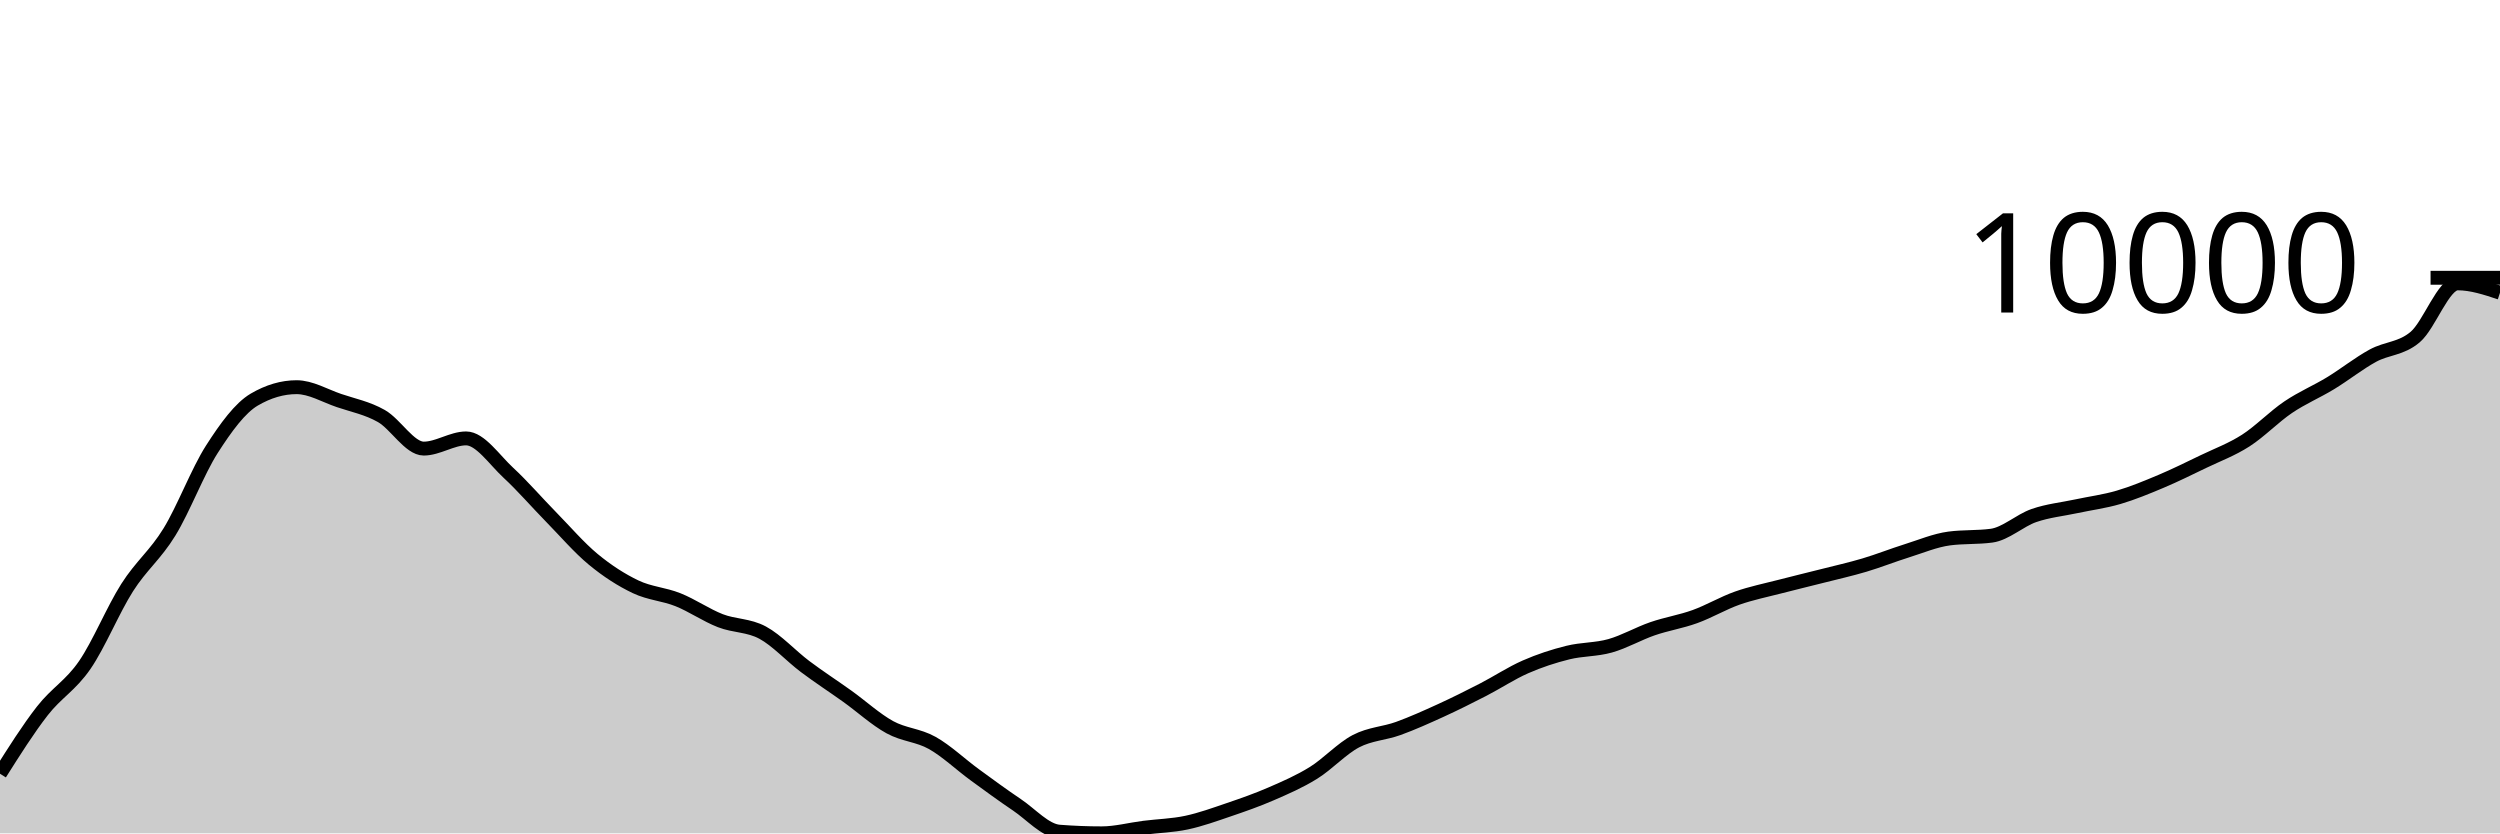
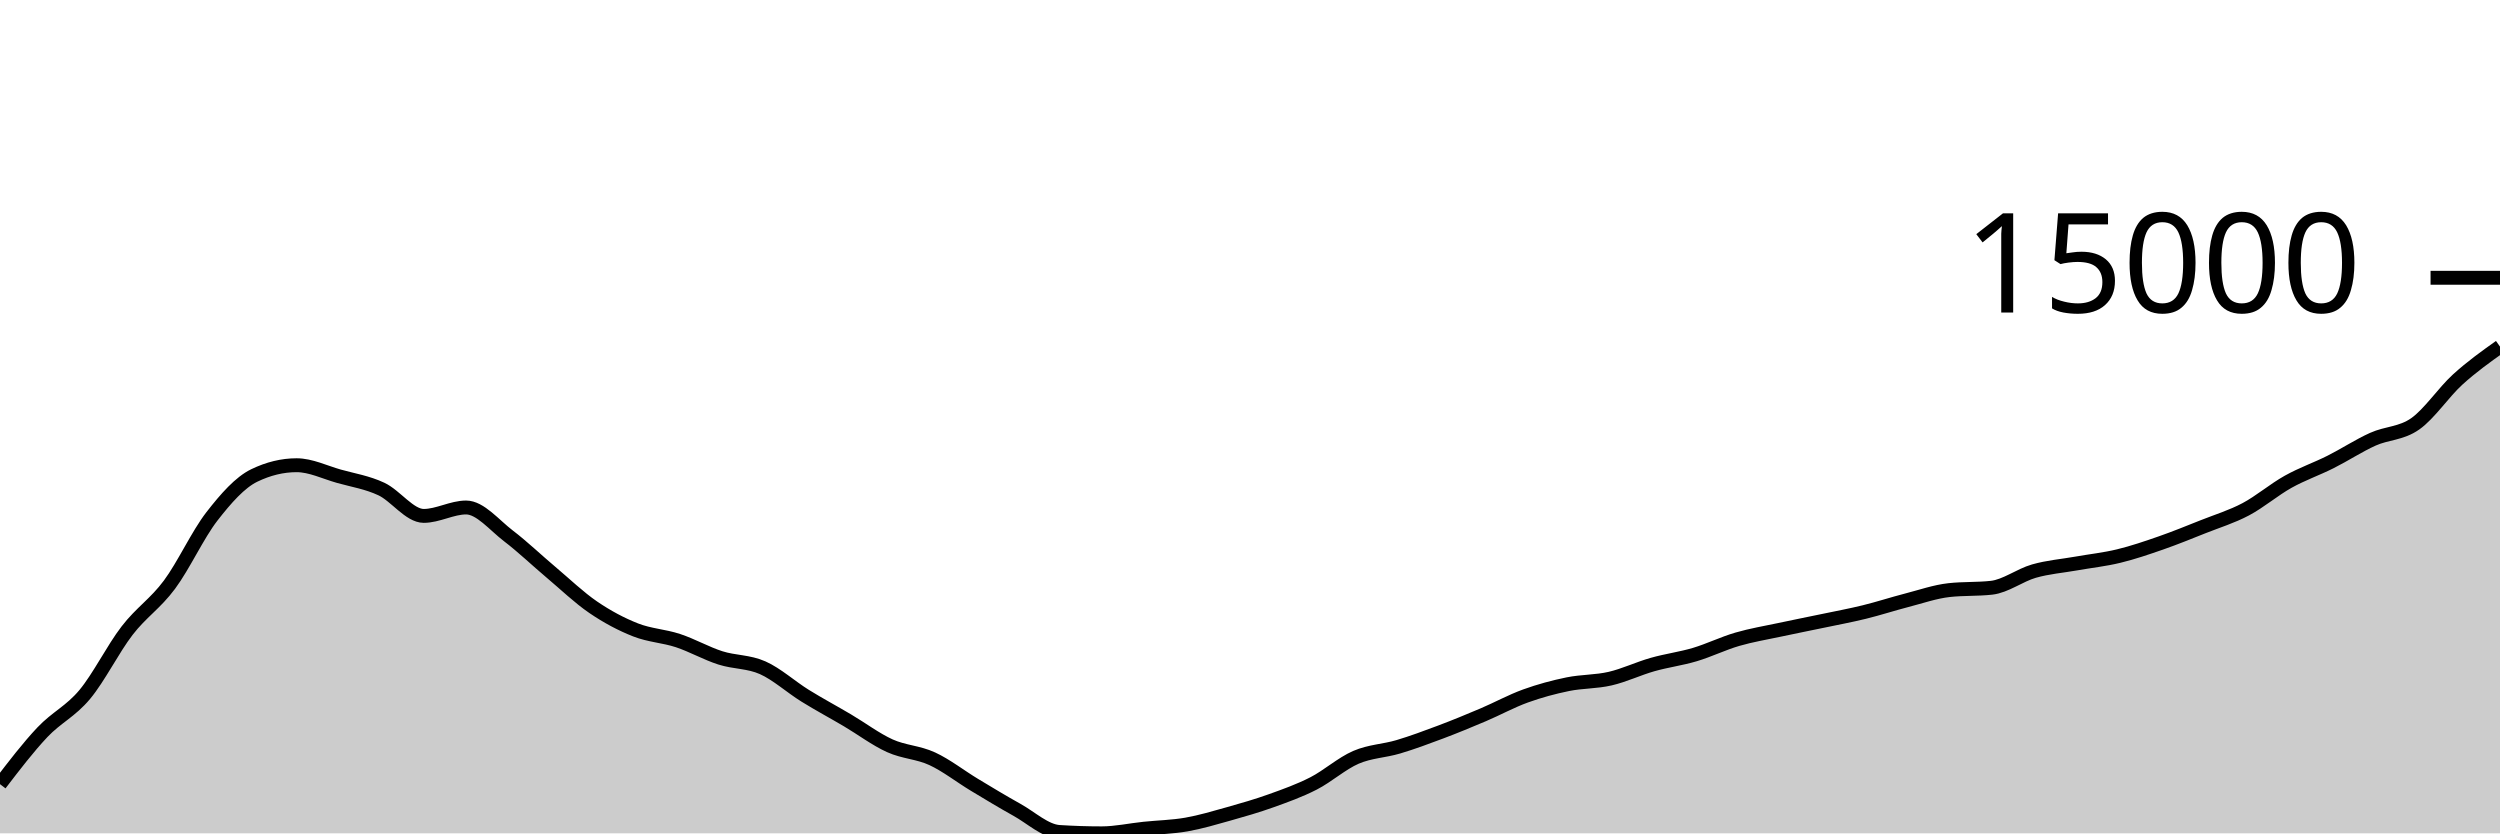
<svg xmlns="http://www.w3.org/2000/svg" viewBox="0 0 180 60">
  <g transform="translate(0,20)">
-     <path class="area" fill="rgba(0, 0, 0, 0.2)" d="M0,35.708C1.017,34.097,2.034,32.486,3.051,31.182C4.068,29.878,5.085,29.361,6.102,27.882C7.119,26.403,8.136,23.907,9.153,22.31C10.169,20.713,11.186,19.959,12.203,18.299C13.22,16.639,14.237,13.936,15.254,12.349C16.271,10.761,17.288,9.369,18.305,8.772C19.322,8.175,20.339,7.877,21.356,7.877C22.373,7.877,23.39,8.492,24.407,8.838C25.424,9.184,26.441,9.376,27.458,9.953C28.475,10.529,29.492,12.299,30.508,12.299C31.525,12.299,32.542,11.565,33.559,11.565C34.576,11.565,35.593,13.106,36.61,14.046C37.627,14.986,38.644,16.168,39.661,17.205C40.678,18.243,41.695,19.431,42.712,20.271C43.729,21.112,44.746,21.764,45.763,22.249C46.78,22.733,47.797,22.773,48.814,23.18C49.831,23.586,50.847,24.293,51.864,24.689C52.881,25.084,53.898,25.002,54.915,25.552C55.932,26.102,56.949,27.225,57.966,27.989C58.983,28.753,60,29.409,61.017,30.137C62.034,30.866,63.051,31.8,64.068,32.359C65.085,32.918,66.102,32.921,67.119,33.49C68.136,34.059,69.153,35.031,70.169,35.774C71.186,36.517,72.203,37.264,73.22,37.948C74.237,38.633,75.254,39.802,76.271,39.881C77.288,39.96,78.305,40,79.322,40C80.339,40,81.356,39.723,82.373,39.595C83.39,39.466,84.407,39.446,85.424,39.23C86.441,39.014,87.458,38.645,88.475,38.299C89.492,37.953,90.508,37.599,91.525,37.156C92.542,36.714,93.559,36.275,94.576,35.644C95.593,35.012,96.61,33.899,97.627,33.366C98.644,32.834,99.661,32.817,100.678,32.449C101.695,32.08,102.712,31.621,103.729,31.157C104.746,30.692,105.763,30.184,106.78,29.661C107.797,29.137,108.814,28.462,109.831,28.016C110.847,27.57,111.864,27.24,112.881,26.987C113.898,26.734,114.915,26.785,115.932,26.498C116.949,26.212,117.966,25.619,118.983,25.269C120,24.918,121.017,24.763,122.034,24.395C123.051,24.028,124.068,23.423,125.085,23.064C126.102,22.705,127.119,22.505,128.136,22.24C129.153,21.975,130.169,21.734,131.186,21.475C132.203,21.216,133.22,20.989,134.237,20.687C135.254,20.384,136.271,19.978,137.288,19.659C138.305,19.34,139.322,18.908,140.339,18.772C141.356,18.637,142.373,18.704,143.39,18.569C144.407,18.433,145.424,17.472,146.441,17.119C147.458,16.766,148.475,16.671,149.492,16.452C150.508,16.234,151.525,16.106,152.542,15.806C153.559,15.507,154.576,15.085,155.593,14.657C156.61,14.228,157.627,13.723,158.644,13.234C159.661,12.744,160.678,12.372,161.695,11.72C162.712,11.067,163.729,10.008,164.746,9.32C165.763,8.632,166.78,8.212,167.797,7.594C168.814,6.975,169.831,6.163,170.847,5.608C171.864,5.053,172.881,5.131,173.898,4.263C174.915,3.396,175.932,0.402,176.949,0.402C177.966,0.402,178.983,0.739,180,1.077L180,40C178.983,40,177.966,40,176.949,40C175.932,40,174.915,40,173.898,40C172.881,40,171.864,40,170.847,40C169.831,40,168.814,40,167.797,40C166.78,40,165.763,40,164.746,40C163.729,40,162.712,40,161.695,40C160.678,40,159.661,40,158.644,40C157.627,40,156.61,40,155.593,40C154.576,40,153.559,40,152.542,40C151.525,40,150.508,40,149.492,40C148.475,40,147.458,40,146.441,40C145.424,40,144.407,40,143.39,40C142.373,40,141.356,40,140.339,40C139.322,40,138.305,40,137.288,40C136.271,40,135.254,40,134.237,40C133.22,40,132.203,40,131.186,40C130.169,40,129.153,40,128.136,40C127.119,40,126.102,40,125.085,40C124.068,40,123.051,40,122.034,40C121.017,40,120,40,118.983,40C117.966,40,116.949,40,115.932,40C114.915,40,113.898,40,112.881,40C111.864,40,110.847,40,109.831,40C108.814,40,107.797,40,106.78,40C105.763,40,104.746,40,103.729,40C102.712,40,101.695,40,100.678,40C99.661,40,98.644,40,97.627,40C96.61,40,95.593,40,94.576,40C93.559,40,92.542,40,91.525,40C90.508,40,89.492,40,88.475,40C87.458,40,86.441,40,85.424,40C84.407,40,83.39,40,82.373,40C81.356,40,80.339,40,79.322,40C78.305,40,77.288,40,76.271,40C75.254,40,74.237,40,73.22,40C72.203,40,71.186,40,70.169,40C69.153,40,68.136,40,67.119,40C66.102,40,65.085,40,64.068,40C63.051,40,62.034,40,61.017,40C60,40,58.983,40,57.966,40C56.949,40,55.932,40,54.915,40C53.898,40,52.881,40,51.864,40C50.847,40,49.831,40,48.814,40C47.797,40,46.78,40,45.763,40C44.746,40,43.729,40,42.712,40C41.695,40,40.678,40,39.661,40C38.644,40,37.627,40,36.61,40C35.593,40,34.576,40,33.559,40C32.542,40,31.525,40,30.508,40C29.492,40,28.475,40,27.458,40C26.441,40,25.424,40,24.407,40C23.39,40,22.373,40,21.356,40C20.339,40,19.322,40,18.305,40C17.288,40,16.271,40,15.254,40C14.237,40,13.22,40,12.203,40C11.186,40,10.169,40,9.153,40C8.136,40,7.119,40,6.102,40C5.085,40,4.068,40,3.051,40C2.034,40,1.017,40,0,40Z" />
-     <path class="line" stroke="black" fill="none" d="M0,35.708C1.017,34.097,2.034,32.486,3.051,31.182C4.068,29.878,5.085,29.361,6.102,27.882C7.119,26.403,8.136,23.907,9.153,22.31C10.169,20.713,11.186,19.959,12.203,18.299C13.22,16.639,14.237,13.936,15.254,12.349C16.271,10.761,17.288,9.369,18.305,8.772C19.322,8.175,20.339,7.877,21.356,7.877C22.373,7.877,23.39,8.492,24.407,8.838C25.424,9.184,26.441,9.376,27.458,9.953C28.475,10.529,29.492,12.299,30.508,12.299C31.525,12.299,32.542,11.565,33.559,11.565C34.576,11.565,35.593,13.106,36.61,14.046C37.627,14.986,38.644,16.168,39.661,17.205C40.678,18.243,41.695,19.431,42.712,20.271C43.729,21.112,44.746,21.764,45.763,22.249C46.78,22.733,47.797,22.773,48.814,23.18C49.831,23.586,50.847,24.293,51.864,24.689C52.881,25.084,53.898,25.002,54.915,25.552C55.932,26.102,56.949,27.225,57.966,27.989C58.983,28.753,60,29.409,61.017,30.137C62.034,30.866,63.051,31.8,64.068,32.359C65.085,32.918,66.102,32.921,67.119,33.49C68.136,34.059,69.153,35.031,70.169,35.774C71.186,36.517,72.203,37.264,73.22,37.948C74.237,38.633,75.254,39.802,76.271,39.881C77.288,39.96,78.305,40,79.322,40C80.339,40,81.356,39.723,82.373,39.595C83.39,39.466,84.407,39.446,85.424,39.23C86.441,39.014,87.458,38.645,88.475,38.299C89.492,37.953,90.508,37.599,91.525,37.156C92.542,36.714,93.559,36.275,94.576,35.644C95.593,35.012,96.61,33.899,97.627,33.366C98.644,32.834,99.661,32.817,100.678,32.449C101.695,32.08,102.712,31.621,103.729,31.157C104.746,30.692,105.763,30.184,106.78,29.661C107.797,29.137,108.814,28.462,109.831,28.016C110.847,27.57,111.864,27.24,112.881,26.987C113.898,26.734,114.915,26.785,115.932,26.498C116.949,26.212,117.966,25.619,118.983,25.269C120,24.918,121.017,24.763,122.034,24.395C123.051,24.028,124.068,23.423,125.085,23.064C126.102,22.705,127.119,22.505,128.136,22.24C129.153,21.975,130.169,21.734,131.186,21.475C132.203,21.216,133.22,20.989,134.237,20.687C135.254,20.384,136.271,19.978,137.288,19.659C138.305,19.34,139.322,18.908,140.339,18.772C141.356,18.637,142.373,18.704,143.39,18.569C144.407,18.433,145.424,17.472,146.441,17.119C147.458,16.766,148.475,16.671,149.492,16.452C150.508,16.234,151.525,16.106,152.542,15.806C153.559,15.507,154.576,15.085,155.593,14.657C156.61,14.228,157.627,13.723,158.644,13.234C159.661,12.744,160.678,12.372,161.695,11.72C162.712,11.067,163.729,10.008,164.746,9.32C165.763,8.632,166.78,8.212,167.797,7.594C168.814,6.975,169.831,6.163,170.847,5.608C171.864,5.053,172.881,5.131,173.898,4.263C174.915,3.396,175.932,0.402,176.949,0.402C177.966,0.402,178.983,0.739,180,1.077" />
+     <path class="area" fill="rgba(0, 0, 0, 0.2)" d="M0,36.459C1.017,35.13,2.034,33.801,3.051,32.724C4.068,31.648,5.085,31.222,6.102,30.002C7.119,28.782,8.136,26.722,9.153,25.404C10.169,24.086,11.186,23.465,12.203,22.095C13.22,20.725,14.237,18.496,15.254,17.186C16.271,15.876,17.288,14.727,18.305,14.235C19.322,13.742,20.339,13.496,21.356,13.496C22.373,13.496,23.39,14.005,24.407,14.291C25.424,14.576,26.441,14.733,27.458,15.209C28.475,15.684,29.492,17.145,30.508,17.145C31.525,17.145,32.542,16.539,33.559,16.539C34.576,16.539,35.593,17.811,36.61,18.586C37.627,19.362,38.644,20.337,39.661,21.193C40.678,22.049,41.695,23.029,42.712,23.722C43.729,24.416,44.746,24.954,45.763,25.354C46.78,25.754,47.797,25.788,48.814,26.123C49.831,26.459,50.847,27.041,51.864,27.367C52.881,27.693,53.898,27.626,54.915,28.079C55.932,28.533,56.949,29.459,57.966,30.09C58.983,30.721,60,31.263,61.017,31.864C62.034,32.465,63.051,33.234,64.068,33.695C65.085,34.156,66.102,34.16,67.119,34.63C68.136,35.1,69.153,35.901,70.169,36.513C71.186,37.126,72.203,37.742,73.22,38.307C74.237,38.872,75.254,39.837,76.271,39.902C77.288,39.967,78.305,40,79.322,40C80.339,40,81.356,39.771,82.373,39.666C83.39,39.56,84.407,39.543,85.424,39.365C86.441,39.187,87.458,38.882,88.475,38.597C89.492,38.311,90.508,38.019,91.525,37.654C92.542,37.289,93.559,36.928,94.576,36.407C95.593,35.886,96.61,34.968,97.627,34.528C98.644,34.088,99.661,34.073,100.678,33.77C101.695,33.466,102.712,33.088,103.729,32.705C104.746,32.322,105.763,31.903,106.78,31.471C107.797,31.039,108.814,30.48,109.831,30.112C110.847,29.744,111.864,29.471,112.881,29.263C113.898,29.055,114.915,29.097,115.932,28.861C116.949,28.625,117.966,28.136,118.983,27.847C120,27.558,121.017,27.43,122.034,27.127C123.051,26.823,124.068,26.323,125.085,26.027C126.102,25.73,127.119,25.565,128.136,25.347C129.153,25.128,130.169,24.929,131.186,24.716C132.203,24.502,133.22,24.315,134.237,24.065C135.254,23.816,136.271,23.482,137.288,23.219C138.305,22.956,139.322,22.6,140.339,22.487C141.356,22.374,142.373,22.431,143.39,22.318C144.407,22.205,145.424,21.412,146.441,21.121C147.458,20.83,148.475,20.752,149.492,20.572C150.508,20.391,151.525,20.285,152.542,20.038C153.559,19.792,154.576,19.444,155.593,19.09C156.61,18.736,157.627,18.32,158.644,17.916C159.661,17.512,160.678,17.205,161.695,16.667C162.712,16.128,163.729,15.254,164.746,14.687C165.763,14.119,166.78,13.773,167.797,13.262C168.814,12.752,169.831,12.082,170.847,11.624C171.864,11.166,172.881,11.23,173.898,10.515C174.915,9.799,175.932,8.257,176.949,7.33C177.966,6.404,178.983,5.68,180,4.956L180,40C178.983,40,177.966,40,176.949,40C175.932,40,174.915,40,173.898,40C172.881,40,171.864,40,170.847,40C169.831,40,168.814,40,167.797,40C166.78,40,165.763,40,164.746,40C163.729,40,162.712,40,161.695,40C160.678,40,159.661,40,158.644,40C157.627,40,156.61,40,155.593,40C154.576,40,153.559,40,152.542,40C151.525,40,150.508,40,149.492,40C148.475,40,147.458,40,146.441,40C145.424,40,144.407,40,143.39,40C142.373,40,141.356,40,140.339,40C139.322,40,138.305,40,137.288,40C136.271,40,135.254,40,134.237,40C133.22,40,132.203,40,131.186,40C130.169,40,129.153,40,128.136,40C127.119,40,126.102,40,125.085,40C124.068,40,123.051,40,122.034,40C121.017,40,120,40,118.983,40C117.966,40,116.949,40,115.932,40C114.915,40,113.898,40,112.881,40C111.864,40,110.847,40,109.831,40C108.814,40,107.797,40,106.78,40C105.763,40,104.746,40,103.729,40C102.712,40,101.695,40,100.678,40C99.661,40,98.644,40,97.627,40C96.61,40,95.593,40,94.576,40C93.559,40,92.542,40,91.525,40C90.508,40,89.492,40,88.475,40C87.458,40,86.441,40,85.424,40C84.407,40,83.39,40,82.373,40C81.356,40,80.339,40,79.322,40C78.305,40,77.288,40,76.271,40C75.254,40,74.237,40,73.22,40C72.203,40,71.186,40,70.169,40C69.153,40,68.136,40,67.119,40C66.102,40,65.085,40,64.068,40C63.051,40,62.034,40,61.017,40C60,40,58.983,40,57.966,40C56.949,40,55.932,40,54.915,40C53.898,40,52.881,40,51.864,40C50.847,40,49.831,40,48.814,40C47.797,40,46.78,40,45.763,40C44.746,40,43.729,40,42.712,40C41.695,40,40.678,40,39.661,40C38.644,40,37.627,40,36.61,40C35.593,40,34.576,40,33.559,40C32.542,40,31.525,40,30.508,40C29.492,40,28.475,40,27.458,40C26.441,40,25.424,40,24.407,40C23.39,40,22.373,40,21.356,40C20.339,40,19.322,40,18.305,40C17.288,40,16.271,40,15.254,40C14.237,40,13.22,40,12.203,40C11.186,40,10.169,40,9.153,40C8.136,40,7.119,40,6.102,40C5.085,40,4.068,40,3.051,40C2.034,40,1.017,40,0,40Z" />
+     <path class="line" stroke="black" fill="none" d="M0,36.459C1.017,35.13,2.034,33.801,3.051,32.724C4.068,31.648,5.085,31.222,6.102,30.002C7.119,28.782,8.136,26.722,9.153,25.404C10.169,24.086,11.186,23.465,12.203,22.095C13.22,20.725,14.237,18.496,15.254,17.186C16.271,15.876,17.288,14.727,18.305,14.235C19.322,13.742,20.339,13.496,21.356,13.496C22.373,13.496,23.39,14.005,24.407,14.291C25.424,14.576,26.441,14.733,27.458,15.209C28.475,15.684,29.492,17.145,30.508,17.145C31.525,17.145,32.542,16.539,33.559,16.539C34.576,16.539,35.593,17.811,36.61,18.586C37.627,19.362,38.644,20.337,39.661,21.193C40.678,22.049,41.695,23.029,42.712,23.722C43.729,24.416,44.746,24.954,45.763,25.354C46.78,25.754,47.797,25.788,48.814,26.123C49.831,26.459,50.847,27.041,51.864,27.367C52.881,27.693,53.898,27.626,54.915,28.079C55.932,28.533,56.949,29.459,57.966,30.09C58.983,30.721,60,31.263,61.017,31.864C62.034,32.465,63.051,33.234,64.068,33.695C65.085,34.156,66.102,34.16,67.119,34.63C68.136,35.1,69.153,35.901,70.169,36.513C71.186,37.126,72.203,37.742,73.22,38.307C74.237,38.872,75.254,39.837,76.271,39.902C77.288,39.967,78.305,40,79.322,40C80.339,40,81.356,39.771,82.373,39.666C83.39,39.56,84.407,39.543,85.424,39.365C86.441,39.187,87.458,38.882,88.475,38.597C89.492,38.311,90.508,38.019,91.525,37.654C92.542,37.289,93.559,36.928,94.576,36.407C95.593,35.886,96.61,34.968,97.627,34.528C98.644,34.088,99.661,34.073,100.678,33.77C101.695,33.466,102.712,33.088,103.729,32.705C104.746,32.322,105.763,31.903,106.78,31.471C107.797,31.039,108.814,30.48,109.831,30.112C110.847,29.744,111.864,29.471,112.881,29.263C113.898,29.055,114.915,29.097,115.932,28.861C116.949,28.625,117.966,28.136,118.983,27.847C120,27.558,121.017,27.43,122.034,27.127C123.051,26.823,124.068,26.323,125.085,26.027C126.102,25.73,127.119,25.565,128.136,25.347C129.153,25.128,130.169,24.929,131.186,24.716C132.203,24.502,133.22,24.315,134.237,24.065C135.254,23.816,136.271,23.482,137.288,23.219C138.305,22.956,139.322,22.6,140.339,22.487C141.356,22.374,142.373,22.431,143.39,22.318C144.407,22.205,145.424,21.412,146.441,21.121C147.458,20.83,148.475,20.752,149.492,20.572C150.508,20.391,151.525,20.285,152.542,20.038C153.559,19.792,154.576,19.444,155.593,19.09C156.61,18.736,157.627,18.32,158.644,17.916C159.661,17.512,160.678,17.205,161.695,16.667C162.712,16.128,163.729,15.254,164.746,14.687C165.763,14.119,166.78,13.773,167.797,13.262C168.814,12.752,169.831,12.082,170.847,11.624C171.864,11.166,172.881,11.23,173.898,10.515C174.915,9.799,175.932,8.257,176.949,7.33C177.966,6.404,178.983,5.68,180,4.956" />
    <path class="axis-ceiling" stroke-width="1" stroke="black" fill="none" d="M175,0L180,0" />
-     <text class="axis-ceiling-label" font-family="sans-serif" text-anchor="end" font-size="10px" x="170" y="2.5">10000</text>
+     <text class="axis-ceiling-label" font-family="sans-serif" text-anchor="end" font-size="10px" x="170" y="2.5">15000</text>
  </g>
</svg>
